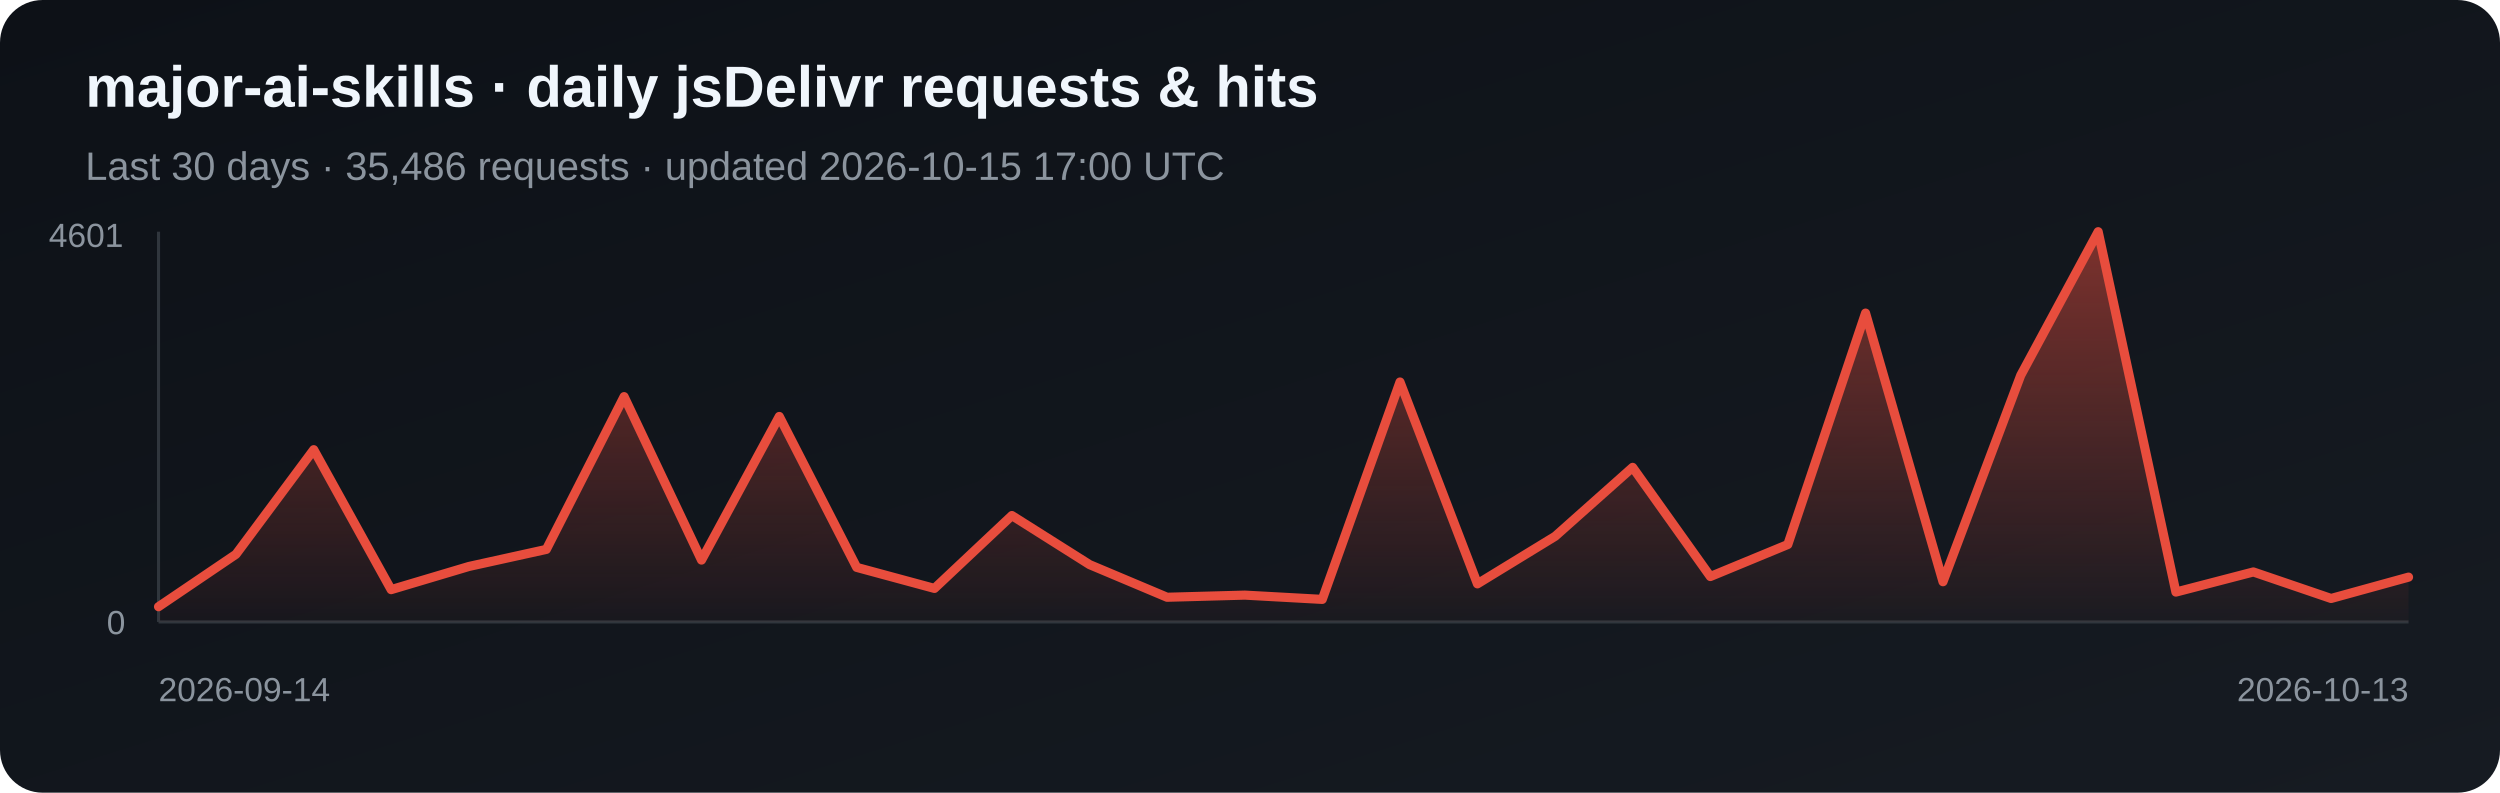
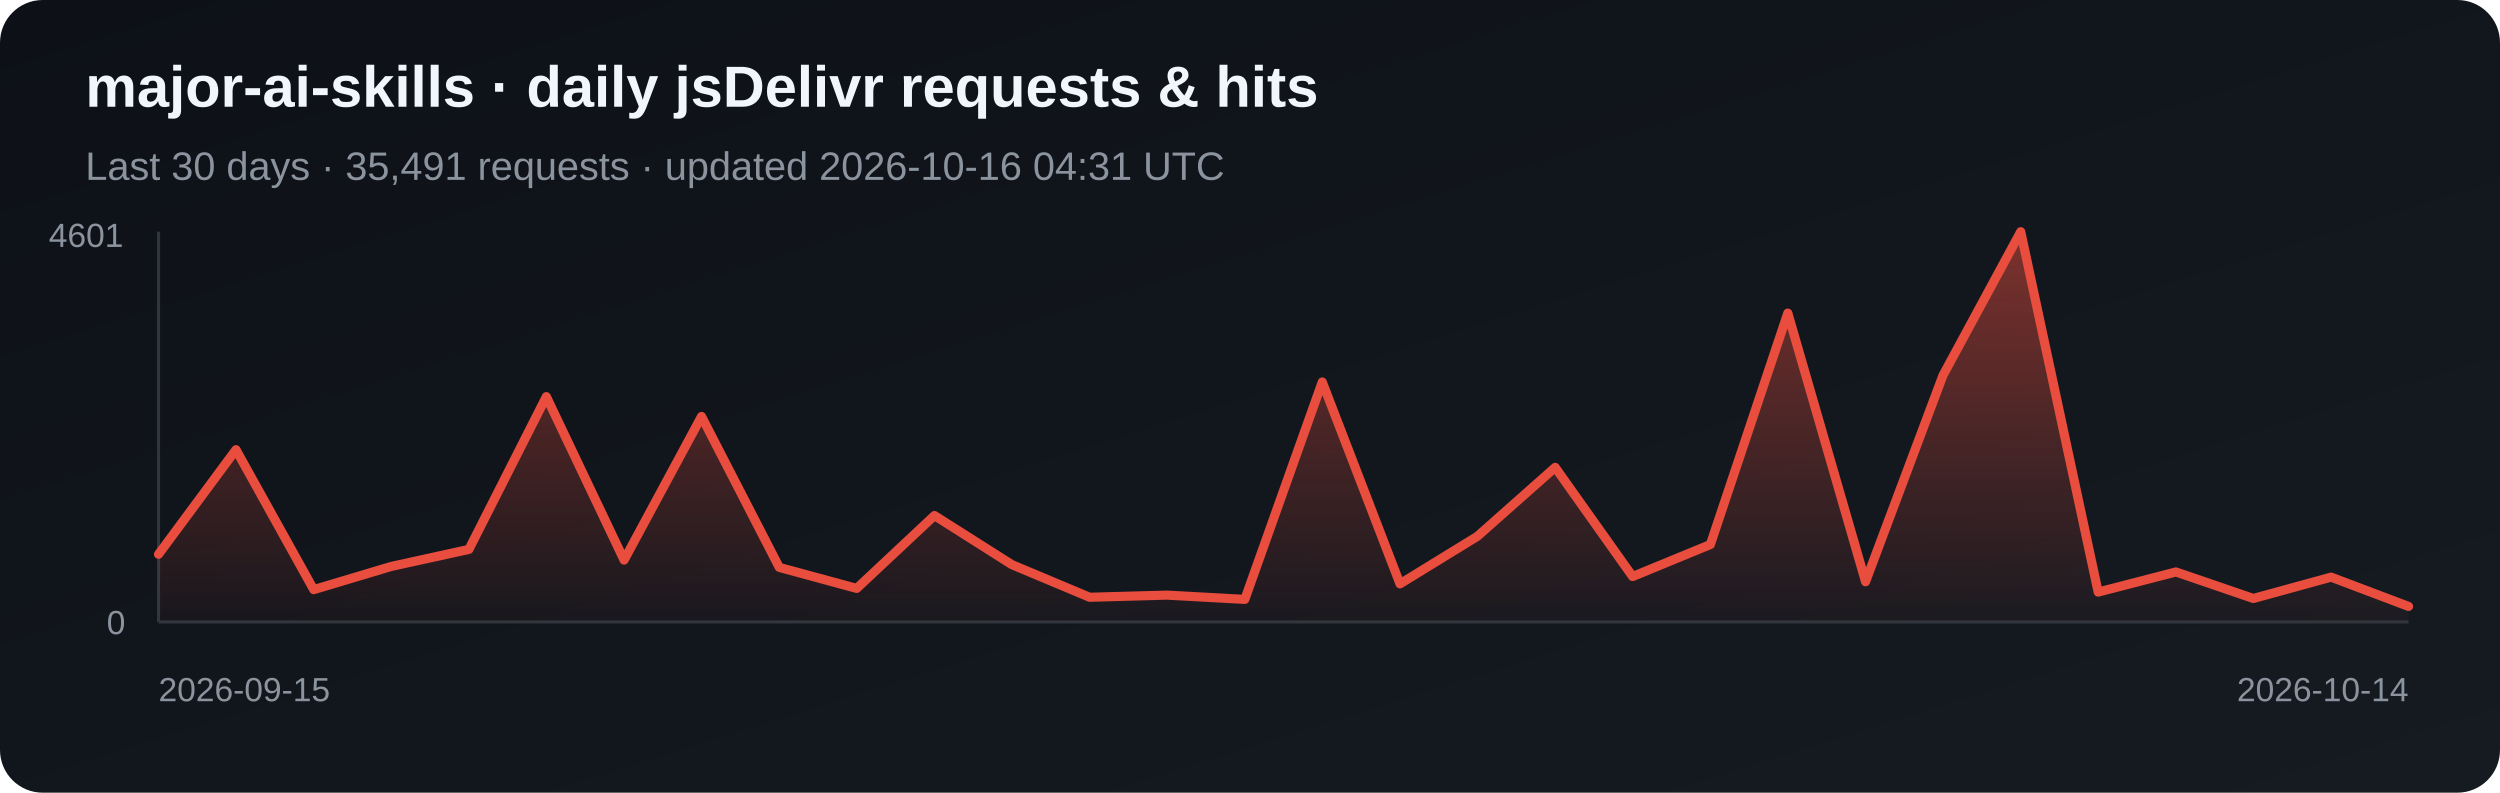
<svg xmlns="http://www.w3.org/2000/svg" width="820" height="260" viewBox="0 0 820 260" role="img" aria-label="Daily jsDelivr requests and hits for major-ai-skills">
  <defs>
    <linearGradient id="bg" x1="0" y1="0" x2="1" y2="1">
      <stop stop-color="#0d1117" />
      <stop offset="1" stop-color="#161b22" />
    </linearGradient>
    <linearGradient id="fill-jsdelivr" x1="0" y1="0" x2="0" y2="1">
      <stop stop-color="#e84d3d" stop-opacity=".5" />
      <stop offset="1" stop-color="#e84d3d" stop-opacity=".03" />
    </linearGradient>
  </defs>
  <rect width="820" height="260" rx="14" fill="url(#bg)" />
  <text x="28" y="35" fill="#f0f6fc" font-family="Arial, sans-serif" font-size="19" font-weight="700">major-ai-skills · daily jsDelivr requests &amp; hits</text>
-   <text x="28" y="59" fill="#8b949e" font-family="Arial, sans-serif" font-size="13">Last 30 days · 35,486 requests · updated 2026-10-15 17:00 UTC</text>
+   <text x="28" y="59" fill="#8b949e" font-family="Arial, sans-serif" font-size="13">Last 30 days · 35,491 requests · updated 2026-10-16 04:31 UTC</text>
  <line x1="52" y1="76" x2="52" y2="204" stroke="#30363d" />
  <line x1="52" y1="204" x2="790" y2="204" stroke="#30363d" />
-   <polygon points="52,204 52.0,199.0 77.4,181.8 102.9,147.5 128.3,193.4 153.8,185.8 179.2,180.2 204.7,130.1 230.1,183.7 255.6,136.6 281.0,186.1 306.5,193.0 331.9,169.1 357.4,185.2 382.8,195.9 408.3,195.2 433.7,196.6 459.2,125.3 484.6,191.5 510.1,175.9 535.5,153.3 561.0,189.1 586.4,178.6 611.9,102.7 637.3,190.8 662.8,123.1 688.2,76.0 713.7,194.2 739.1,187.6 764.6,196.3 790.0,189.3 790,204" fill="url(#fill-jsdelivr)" />
-   <polyline points="52.0,199.0 77.4,181.8 102.9,147.5 128.3,193.4 153.8,185.8 179.2,180.2 204.7,130.1 230.1,183.7 255.6,136.6 281.0,186.1 306.5,193.0 331.9,169.1 357.4,185.2 382.8,195.9 408.3,195.2 433.7,196.6 459.2,125.3 484.6,191.5 510.1,175.9 535.5,153.3 561.0,189.1 586.4,178.6 611.9,102.7 637.3,190.8 662.8,123.1 688.2,76.0 713.7,194.2 739.1,187.6 764.6,196.3 790.0,189.3" fill="none" stroke="#e84d3d" stroke-width="3" stroke-linejoin="round" stroke-linecap="round" />
+   <polygon points="52,204 52.0,181.8 77.4,147.5 102.9,193.4 128.3,185.8 153.8,180.2 179.2,130.1 204.7,183.7 230.1,136.6 255.6,186.1 281.0,193.0 306.5,169.1 331.9,185.2 357.4,195.9 382.8,195.2 408.3,196.6 433.7,125.3 459.2,191.5 484.6,175.9 510.1,153.3 535.5,189.1 561.0,178.6 586.4,102.7 611.9,190.8 637.3,123.1 662.8,76.0 688.2,194.2 713.7,187.6 739.1,196.3 764.6,189.3 790.0,198.9 790,204" fill="url(#fill-jsdelivr)" />
+   <polyline points="52.0,181.8 77.4,147.5 102.9,193.4 128.3,185.8 153.8,180.2 179.2,130.1 204.7,183.7 230.1,136.6 255.6,186.1 281.0,193.0 306.5,169.1 331.9,185.2 357.4,195.9 382.8,195.2 408.3,196.6 433.7,125.3 459.2,191.5 484.6,175.9 510.1,153.3 535.5,189.1 561.0,178.6 586.4,102.7 611.9,190.8 637.3,123.1 662.8,76.0 688.2,194.2 713.7,187.6 739.1,196.3 764.6,189.3 790.0,198.9" fill="none" stroke="#e84d3d" stroke-width="3" stroke-linejoin="round" stroke-linecap="round" />
  <text x="16" y="81" fill="#8b949e" font-family="Arial, sans-serif" font-size="11">4601</text>
  <text x="35" y="208" fill="#8b949e" font-family="Arial, sans-serif" font-size="11">0</text>
-   <text x="52" y="230" fill="#8b949e" font-family="Arial, sans-serif" font-size="11">2026-09-14</text>
-   <text x="790" y="230" fill="#8b949e" text-anchor="end" font-family="Arial, sans-serif" font-size="11">2026-10-13</text>
+   <text x="52" y="230" fill="#8b949e" font-family="Arial, sans-serif" font-size="11">2026-09-15</text>
+   <text x="790" y="230" fill="#8b949e" text-anchor="end" font-family="Arial, sans-serif" font-size="11">2026-10-14</text>
</svg>
